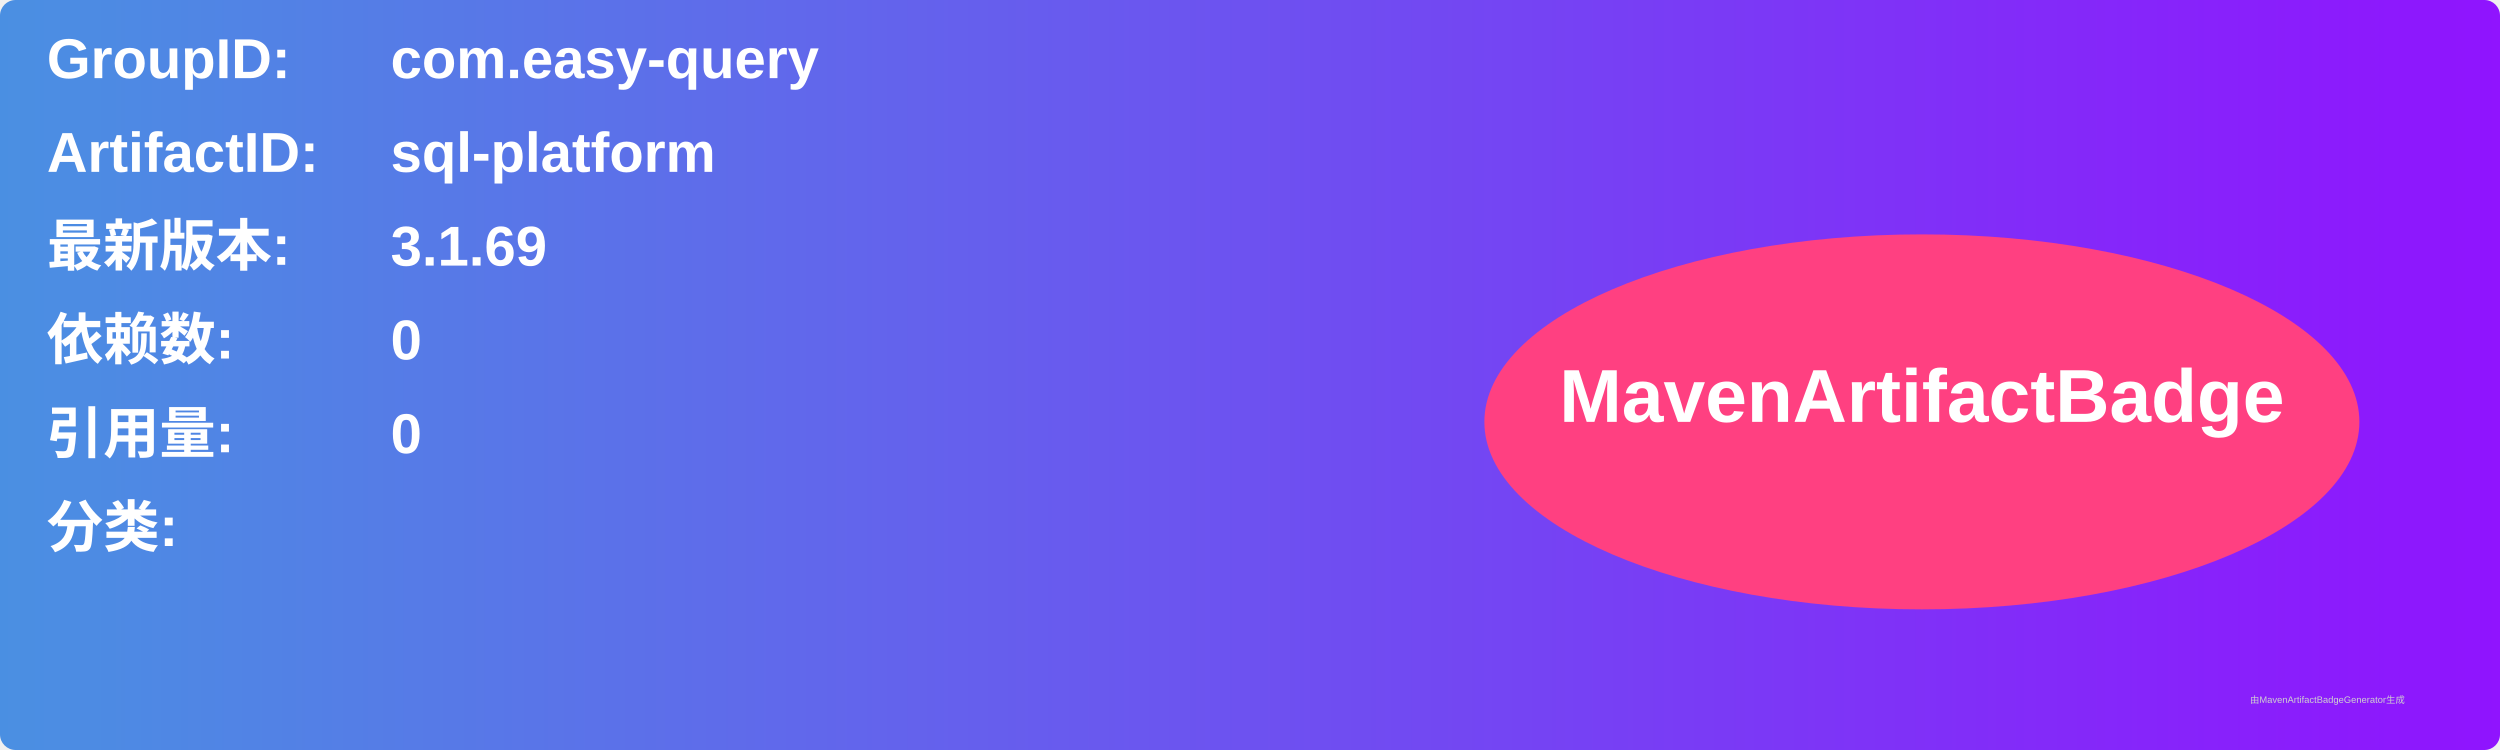
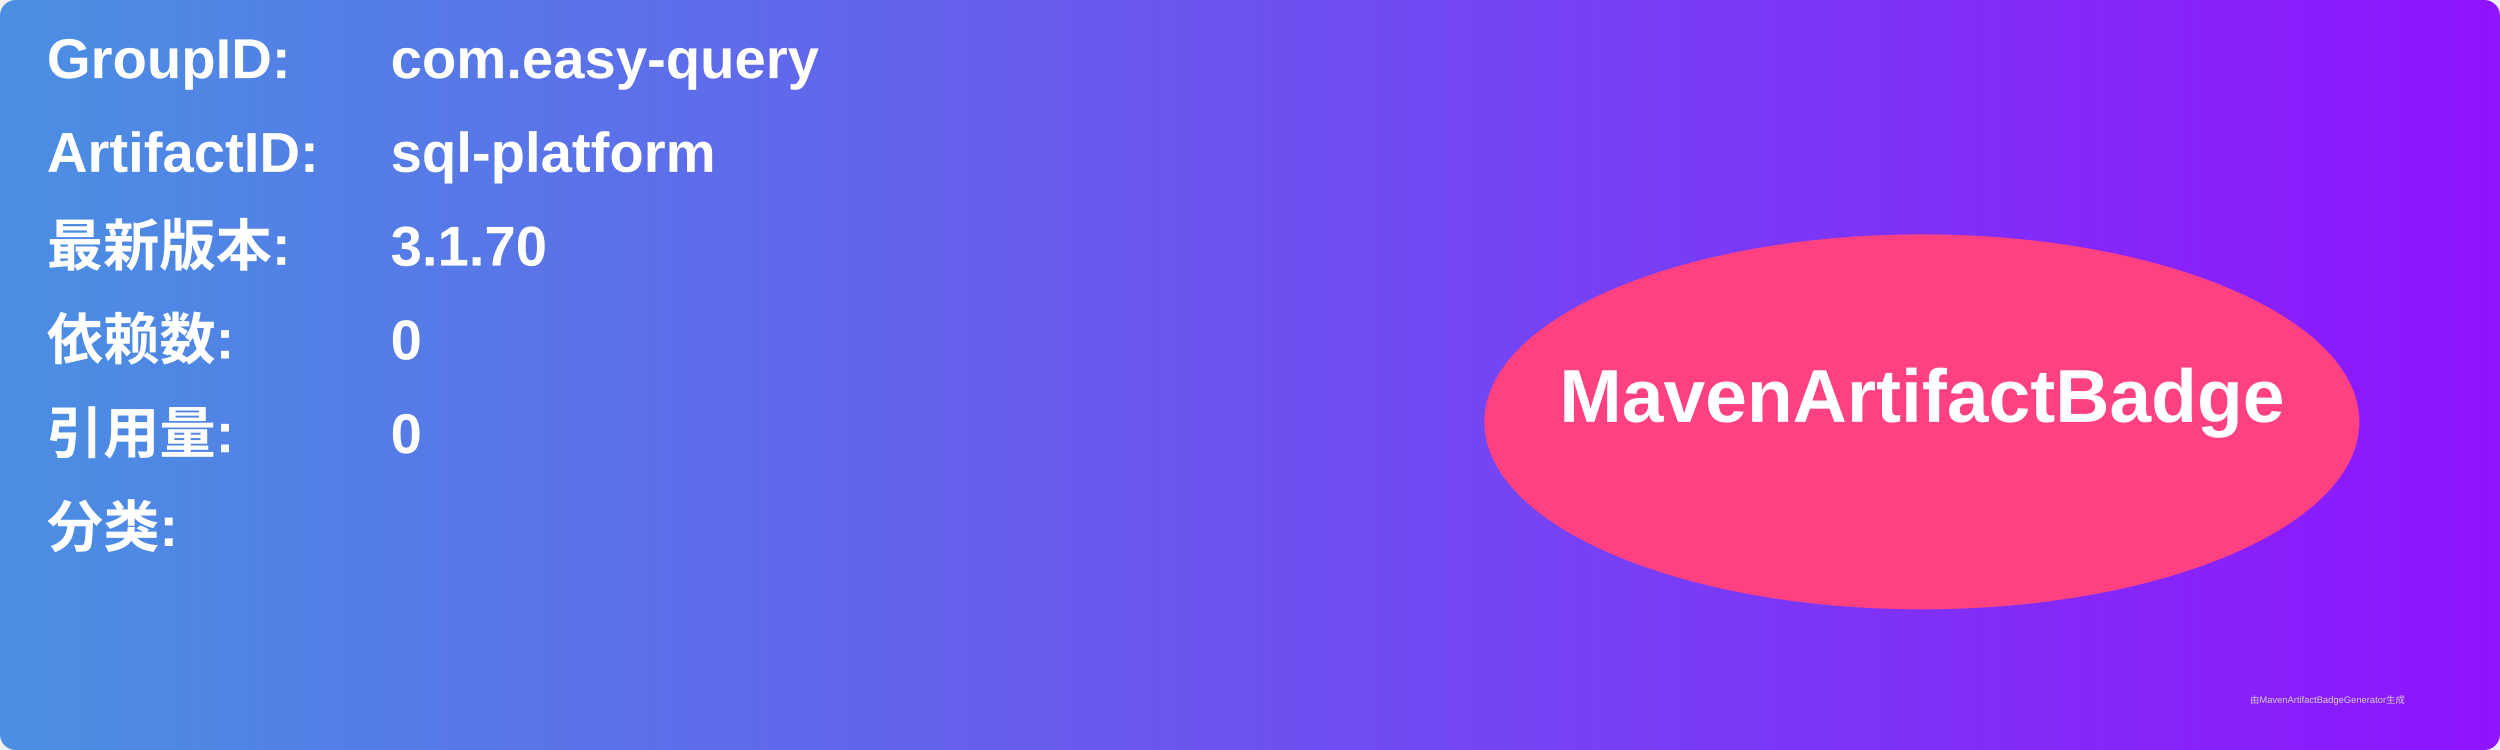
<svg xmlns="http://www.w3.org/2000/svg" width="800" height="240" viewBox="0 0 800 240">
  <linearGradient id="grad" x1="0%" y1="0%" x2="100%" y2="0%">
    <stop offset="0%" stop-color="#4a90e2" />
    <stop offset="100%" stop-color="#9013fe" />
  </linearGradient>
  <rect width="100%" height="100%" rx="5" ry="5" fill="url(#grad)" />
  <g transform="translate(15, 15)">
    <text x="0" y="10" font-family="Arial" font-size="18" fill="white" font-weight="bold" width="260">GroupID:</text>
    <text x="110" y="10" font-family="Arial" font-size="18" fill="white" font-weight="bold" width="460">com.easy-query</text>
    <text x="0" y="40" font-family="Arial" font-size="18" fill="white" font-weight="bold" width="260">ArtifactID:</text>
    <text x="110" y="40" font-family="Arial" font-size="18" fill="white" font-weight="bold" width="460">sql-platform</text>
    <text x="0" y="70" font-family="Arial" font-size="18" fill="white" font-weight="bold">最新版本:</text>
    <text x="110" y="70" font-family="Arial" font-size="18" fill="white" font-weight="bold">
-       <tspan font-weight="bold">3.1.69</tspan>
+       <tspan font-weight="bold">3.1.70</tspan>
    </text>
    <text x="0" y="100" font-family="Arial" font-size="18" fill="white" font-weight="bold">依赖数: </text>
    <text x="110" y="100" font-family="Arial" font-size="18" fill="white">
      <tspan font-weight="bold">0</tspan>
    </text>
    <text x="0" y="130" font-family="Arial" font-size="18" fill="white" font-weight="bold">引用量: </text>
    <text x="110" y="130" font-family="Arial" font-size="18" fill="white">
      <tspan font-weight="bold">0</tspan>
    </text>
    <text x="0" y="160" font-family="Arial" font-size="18" fill="white" font-weight="bold">分类:</text>
    <text x="10" y="190" font-family="Arial" font-size="10" fill="white">
      <tspan font-weight="bold" />
    </text>
    <ellipse cx="600" cy="120" rx="140" ry="60" fill="#ff4081" />
    <text x="600" y="120" text-anchor="middle" font-family="Arial" font-size="24" fill="white" font-weight="bold">MavenArtifactBadge</text>
  </g>
  <text x="720" y="225" font-family="Arial" font-size="3" fill="#d0d0d0">由MavenArtifactBadgeGenerator生成</text>
</svg>
